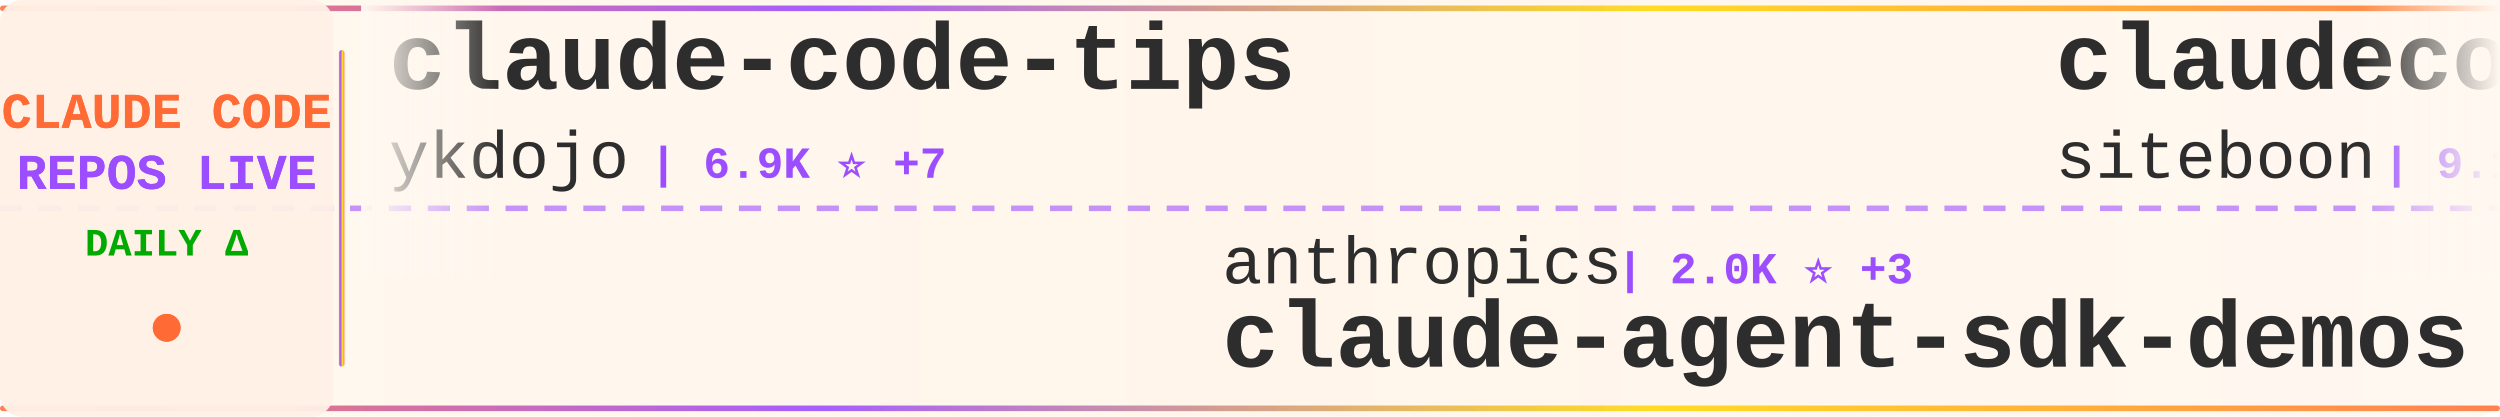
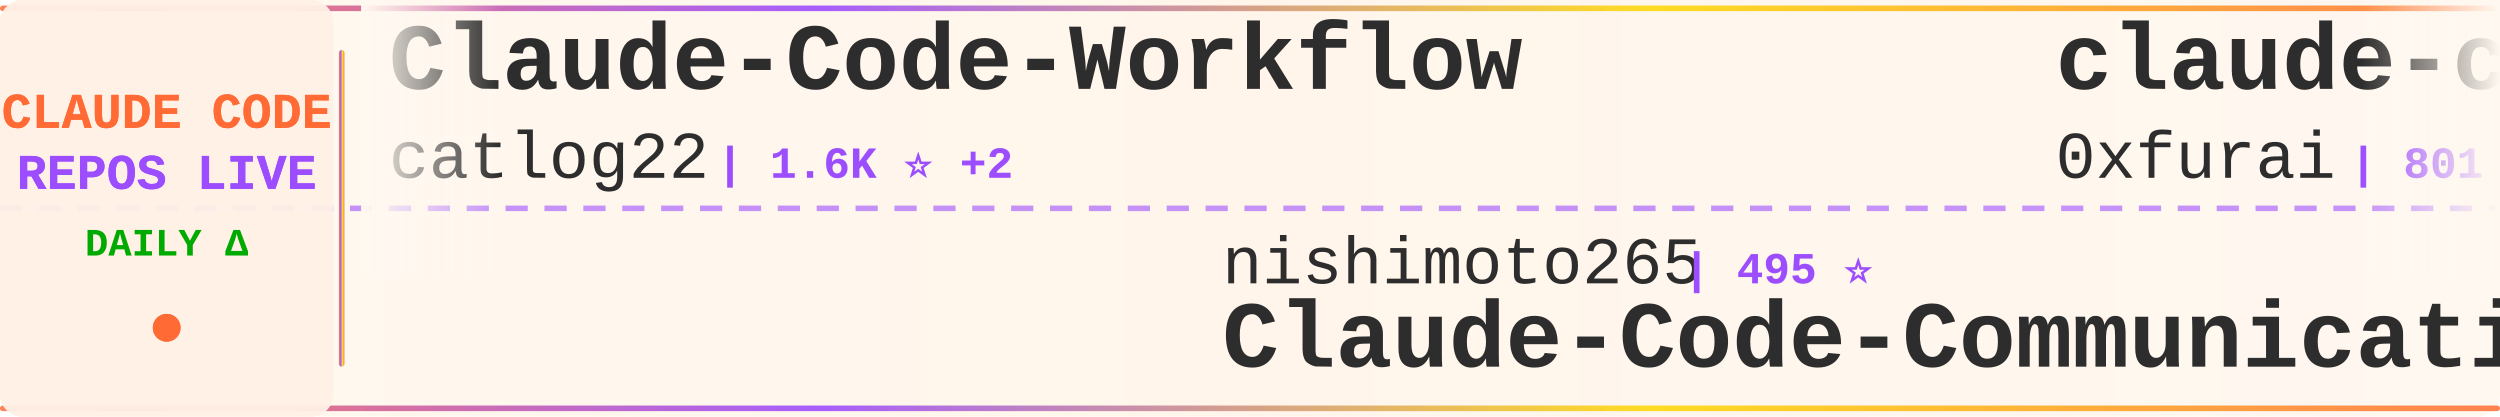
<svg xmlns="http://www.w3.org/2000/svg" width="900" height="150">
  <defs>
    <linearGradient id="tickerBg" x1="0%" y1="0%" x2="100%" y2="0%">
      <stop offset="0%" style="stop-color:#fff8f0;stop-opacity:0.98" />
      <stop offset="50%" style="stop-color:#fff5eb;stop-opacity:1" />
      <stop offset="100%" style="stop-color:#fff8f0;stop-opacity:0.98" />
    </linearGradient>
    <linearGradient id="borderGrad" x1="0%" y1="0%" x2="100%" y2="0%">
      <stop offset="0%" style="stop-color:#FF6B35;stop-opacity:0.85">
        <animate attributeName="stop-opacity" values="0.85;1;0.85" dur="2s" repeatCount="indefinite" />
      </stop>
      <stop offset="33%" style="stop-color:#9C4EFF;stop-opacity:0.9">
        <animate attributeName="stop-opacity" values="0.9;1;0.9" dur="2.2s" repeatCount="indefinite" />
      </stop>
      <stop offset="66%" style="stop-color:#FFD700;stop-opacity:0.85">
        <animate attributeName="stop-opacity" values="0.85;1;0.85" dur="1.8s" repeatCount="indefinite" />
      </stop>
      <stop offset="100%" style="stop-color:#FF6B35;stop-opacity:0.85">
        <animate attributeName="stop-opacity" values="0.85;1;0.85" dur="2s" repeatCount="indefinite" />
      </stop>
    </linearGradient>
    <filter id="textGlow">
      <feGaussianBlur stdDeviation="0.15" result="coloredBlur" />
      <feMerge>
        <feMergeNode in="coloredBlur" />
        <feMergeNode in="SourceGraphic" />
      </feMerge>
    </filter>
    <filter id="metricGlow">
      <feGaussianBlur stdDeviation="0.2" result="coloredBlur" />
      <feMerge>
        <feMergeNode in="coloredBlur" />
        <feMergeNode in="SourceGraphic" />
      </feMerge>
    </filter>
    <linearGradient id="leftFade" x1="0%" y1="0%" x2="100%" y2="0%">
      <stop offset="0%" style="stop-color:#fff8f0;stop-opacity:1" />
      <stop offset="100%" style="stop-color:#fff8f0;stop-opacity:0" />
    </linearGradient>
    <linearGradient id="rightFade" x1="0%" y1="0%" x2="100%" y2="0%">
      <stop offset="0%" style="stop-color:#fff8f0;stop-opacity:0" />
      <stop offset="100%" style="stop-color:#fff8f0;stop-opacity:1" />
    </linearGradient>
  </defs>
  <rect width="900" height="150" fill="url(#tickerBg)" rx="8" />
  <rect x="0" y="2" width="900" height="2" fill="url(#borderGrad)" rx="1" />
  <rect x="0" y="146" width="900" height="2" fill="url(#borderGrad)" rx="1" />
  <line x1="0" y1="75" x2="900" y2="75" stroke="#9C4EFF" stroke-width="2" stroke-dasharray="8 6" opacity="0.6" />
  <rect x="0" y="0" width="120" height="150" fill="#fff0e6" opacity="0.95" rx="8" />
  <text x="60" y="46" font-family="'Courier New', monospace" font-size="18" font-weight="bold" fill="#FF6B35" text-anchor="middle" filter="url(#textGlow)">
    CLAUDE CODE
  </text>
  <text x="60" y="68" font-family="'Courier New', monospace" font-size="18" font-weight="bold" fill="#9C4EFF" text-anchor="middle" filter="url(#textGlow)">
    REPOS LIVE
  </text>
  <text x="60" y="92" font-family="'Courier New', monospace" font-size="14" font-weight="bold" fill="#00aa00" text-anchor="middle">
    DAILY Δ
  </text>
  <circle cx="60" cy="118" r="5" fill="#FF6B35" filter="url(#metricGlow)">
    <animate attributeName="r" values="4;6;4" dur="1.5s" repeatCount="indefinite" />
    <animate attributeName="opacity" values="0.6;1;0.6" dur="1.5s" repeatCount="indefinite" />
  </circle>
  <rect x="122" y="18" width="2" height="114" fill="url(#borderGrad)" rx="1" />
  <clipPath id="tickerClip">
    <rect x="130" y="0" width="770" height="150" />
  </clipPath>
  <g clip-path="url(#tickerClip)">
    <g id="tickerItems">
      <animateTransform attributeName="transform" attributeType="XML" type="translate" from="0 0" to="-3000 0" dur="54s" repeatCount="indefinite" />
      <g transform="translate(0, 0)">
-         <text x="140" y="32" font-family="'Courier New', monospace" font-size="34" font-weight="bold" fill="#2d2d2d">claude-code-tips</text>
-         <text x="140" y="64" font-family="'Courier New', monospace" font-size="24" font-weight="normal" fill="#2d2d2d" opacity="1.0">ykdojo</text>
-         <text x="234" y="64" font-family="'Courier New', monospace" font-size="16" font-weight="bold" fill="#9C4EFF"> | 6.9K ⭐ +7</text>
+         <text x="140" y="32" font-family="'Courier New', monospace" font-size="34" font-weight="bold" fill="#2d2d2d">Claude-Code-Workflow</text>
+         <text x="140" y="64" font-family="'Courier New', monospace" font-size="24" font-weight="normal" fill="#2d2d2d" opacity="1.0">catlog22</text>
+         <text x="258" y="64" font-family="'Courier New', monospace" font-size="16" font-weight="bold" fill="#9C4EFF"> | 1.6K ⭐ +2</text>
      </g>
      <g transform="translate(300, 0)">
-         <text x="140" y="102" font-family="'Courier New', monospace" font-size="24" font-weight="normal" fill="#2d2d2d" opacity="1.0">anthropics</text>
-         <text x="282" y="102" font-family="'Courier New', monospace" font-size="16" font-weight="bold" fill="#9C4EFF"> | 2.0K ⭐ +3</text>
-         <text x="140" y="132" font-family="'Courier New', monospace" font-size="34" font-weight="bold" fill="#2d2d2d">claude-agent-sdk-demos</text>
+         <text x="140" y="102" font-family="'Courier New', monospace" font-size="24" font-weight="normal" fill="#2d2d2d" opacity="1.0">nishimoto265</text>
+         <text x="306" y="102" font-family="'Courier New', monospace" font-size="16" font-weight="bold" fill="#9C4EFF"> | 495 ⭐</text>
+         <text x="140" y="132" font-family="'Courier New', monospace" font-size="34" font-weight="bold" fill="#2d2d2d">Claude-Code-Communicatio...</text>
      </g>
      <g transform="translate(600, 0)">
-         <text x="140" y="32" font-family="'Courier New', monospace" font-size="34" font-weight="bold" fill="#2d2d2d">claudecodeui</text>
-         <text x="140" y="64" font-family="'Courier New', monospace" font-size="24" font-weight="normal" fill="#2d2d2d" opacity="1.0">siteboon</text>
-         <text x="258" y="64" font-family="'Courier New', monospace" font-size="16" font-weight="bold" fill="#9C4EFF"> | 9.1K ⭐ +8</text>
+         <text x="140" y="32" font-family="'Courier New', monospace" font-size="34" font-weight="bold" fill="#2d2d2d">claude-code-subagents</text>
+         <text x="140" y="64" font-family="'Courier New', monospace" font-size="24" font-weight="normal" fill="#2d2d2d" opacity="1.0">0xfurai</text>
+         <text x="246" y="64" font-family="'Courier New', monospace" font-size="16" font-weight="bold" fill="#9C4EFF"> | 801 ⭐</text>
      </g>
      <g transform="translate(900, 0)">
-         <text x="140" y="102" font-family="'Courier New', monospace" font-size="24" font-weight="normal" fill="#2d2d2d" opacity="1.0">https-deeplearning-ai</text>
-         <text x="414" y="102" font-family="'Courier New', monospace" font-size="16" font-weight="bold" fill="#9C4EFF"> | 466 ⭐ +1</text>
-         <text x="140" y="132" font-family="'Courier New', monospace" font-size="34" font-weight="bold" fill="#2d2d2d">sc-claude-code-files</text>
+         <text x="140" y="102" font-family="'Courier New', monospace" font-size="24" font-weight="normal" fill="#2d2d2d" opacity="1.0">alirezarezvani</text>
+         <text x="330" y="102" font-family="'Courier New', monospace" font-size="16" font-weight="bold" fill="#9C4EFF"> | 653 ⭐</text>
+         <text x="140" y="132" font-family="'Courier New', monospace" font-size="34" font-weight="bold" fill="#2d2d2d">claude-code-tresor</text>
      </g>
      <g transform="translate(1200, 0)">
-         <text x="140" y="32" font-family="'Courier New', monospace" font-size="34" font-weight="bold" fill="#2d2d2d">claude-code-tools</text>
-         <text x="140" y="64" font-family="'Courier New', monospace" font-size="24" font-weight="normal" fill="#2d2d2d" opacity="1.0">pchalasani</text>
-         <text x="282" y="64" font-family="'Courier New', monospace" font-size="16" font-weight="bold" fill="#9C4EFF"> | 1.6K ⭐</text>
+         <text x="140" y="32" font-family="'Courier New', monospace" font-size="34" font-weight="bold" fill="#2d2d2d">nanoclaw</text>
+         <text x="140" y="64" font-family="'Courier New', monospace" font-size="24" font-weight="normal" fill="#2d2d2d" opacity="1.0">qwibitai</text>
+         <text x="258" y="64" font-family="'Courier New', monospace" font-size="16" font-weight="bold" fill="#9C4EFF"> | 25.9K ⭐ +29</text>
      </g>
      <g transform="translate(1500, 0)">
-         <text x="140" y="102" font-family="'Courier New', monospace" font-size="24" font-weight="normal" fill="#2d2d2d" opacity="1.0">1rgs</text>
-         <text x="210" y="102" font-family="'Courier New', monospace" font-size="16" font-weight="bold" fill="#9C4EFF"> | 3.3K ⭐</text>
-         <text x="140" y="132" font-family="'Courier New', monospace" font-size="34" font-weight="bold" fill="#2d2d2d">claude-code-proxy</text>
+         <text x="140" y="102" font-family="'Courier New', monospace" font-size="24" font-weight="normal" fill="#2d2d2d" opacity="1.0">carlvellotti</text>
+         <text x="306" y="102" font-family="'Courier New', monospace" font-size="16" font-weight="bold" fill="#9C4EFF"> | 1.7K ⭐ +2</text>
+         <text x="140" y="132" font-family="'Courier New', monospace" font-size="34" font-weight="bold" fill="#2d2d2d">claude-code-pm-course</text>
      </g>
      <g transform="translate(1800, 0)">
-         <text x="140" y="32" font-family="'Courier New', monospace" font-size="34" font-weight="bold" fill="#2d2d2d">obsidian-skills</text>
-         <text x="140" y="64" font-family="'Courier New', monospace" font-size="24" font-weight="normal" fill="#2d2d2d" opacity="1.0">kepano</text>
-         <text x="234" y="64" font-family="'Courier New', monospace" font-size="16" font-weight="bold" fill="#9C4EFF"> | 18.0K ⭐ +62</text>
+         <text x="140" y="32" font-family="'Courier New', monospace" font-size="34" font-weight="bold" fill="#2d2d2d">claude-agent-sdk-python</text>
+         <text x="140" y="64" font-family="'Courier New', monospace" font-size="24" font-weight="normal" fill="#2d2d2d" opacity="1.0">anthropics</text>
+         <text x="282" y="64" font-family="'Courier New', monospace" font-size="16" font-weight="bold" fill="#9C4EFF"> | 6.0K ⭐ +7</text>
      </g>
      <g transform="translate(2100, 0)">
-         <text x="140" y="102" font-family="'Courier New', monospace" font-size="24" font-weight="normal" fill="#2d2d2d" opacity="1.0">shanraisshan</text>
-         <text x="306" y="102" font-family="'Courier New', monospace" font-size="16" font-weight="bold" fill="#9C4EFF"> | 23.9K ⭐ +194</text>
-         <text x="140" y="132" font-family="'Courier New', monospace" font-size="34" font-weight="bold" fill="#2d2d2d">claude-code-best-practic...</text>
+         <text x="140" y="102" font-family="'Courier New', monospace" font-size="24" font-weight="normal" fill="#2d2d2d" opacity="1.0">anomalyco</text>
+         <text x="270" y="102" font-family="'Courier New', monospace" font-size="16" font-weight="bold" fill="#9C4EFF"> | 132.3K ⭐ +134</text>
+         <text x="140" y="132" font-family="'Courier New', monospace" font-size="34" font-weight="bold" fill="#2d2d2d">opencode</text>
      </g>
      <g transform="translate(2400, 0)">
-         <text x="140" y="32" font-family="'Courier New', monospace" font-size="34" font-weight="bold" fill="#2d2d2d">claude-code-config</text>
-         <text x="140" y="64" font-family="'Courier New', monospace" font-size="24" font-weight="normal" fill="#2d2d2d" opacity="1.0">jarrodwatts</text>
-         <text x="294" y="64" font-family="'Courier New', monospace" font-size="16" font-weight="bold" fill="#9C4EFF"> | 1.0K ⭐ +1</text>
+         <text x="140" y="32" font-family="'Courier New', monospace" font-size="34" font-weight="bold" fill="#2d2d2d">claude-code-plugins-plus...</text>
+         <text x="140" y="64" font-family="'Courier New', monospace" font-size="24" font-weight="normal" fill="#2d2d2d" opacity="1.0">jeremylongshore</text>
+         <text x="342" y="64" font-family="'Courier New', monospace" font-size="16" font-weight="bold" fill="#9C4EFF"> | 1.7K ⭐ +2</text>
      </g>
      <g transform="translate(2700, 0)">
-         <text x="140" y="102" font-family="'Courier New', monospace" font-size="24" font-weight="normal" fill="#2d2d2d" opacity="1.0">davila7</text>
-         <text x="246" y="102" font-family="'Courier New', monospace" font-size="16" font-weight="bold" fill="#9C4EFF"> | 23.8K ⭐ +8</text>
-         <text x="140" y="132" font-family="'Courier New', monospace" font-size="34" font-weight="bold" fill="#2d2d2d">claude-code-templates</text>
+         <text x="140" y="102" font-family="'Courier New', monospace" font-size="24" font-weight="normal" fill="#2d2d2d" opacity="1.0">OneRedOak</text>
+         <text x="270" y="102" font-family="'Courier New', monospace" font-size="16" font-weight="bold" fill="#9C4EFF"> | 3.8K ⭐</text>
+         <text x="140" y="132" font-family="'Courier New', monospace" font-size="34" font-weight="bold" fill="#2d2d2d">claude-code-workflows</text>
      </g>
      <g transform="translate(3000, 0)">
-         <text x="140" y="32" font-family="'Courier New', monospace" font-size="34" font-weight="bold" fill="#2d2d2d">claude-code-tips</text>
-         <text x="140" y="64" font-family="'Courier New', monospace" font-size="24" font-weight="normal" fill="#2d2d2d" opacity="1.0">ykdojo</text>
-         <text x="234" y="64" font-family="'Courier New', monospace" font-size="16" font-weight="bold" fill="#9C4EFF"> | 6.9K ⭐ +7</text>
+         <text x="140" y="32" font-family="'Courier New', monospace" font-size="34" font-weight="bold" fill="#2d2d2d">Claude-Code-Workflow</text>
+         <text x="140" y="64" font-family="'Courier New', monospace" font-size="24" font-weight="normal" fill="#2d2d2d" opacity="1.0">catlog22</text>
+         <text x="258" y="64" font-family="'Courier New', monospace" font-size="16" font-weight="bold" fill="#9C4EFF"> | 1.6K ⭐ +2</text>
      </g>
      <g transform="translate(3300, 0)">
-         <text x="140" y="102" font-family="'Courier New', monospace" font-size="24" font-weight="normal" fill="#2d2d2d" opacity="1.0">anthropics</text>
-         <text x="282" y="102" font-family="'Courier New', monospace" font-size="16" font-weight="bold" fill="#9C4EFF"> | 2.0K ⭐ +3</text>
-         <text x="140" y="132" font-family="'Courier New', monospace" font-size="34" font-weight="bold" fill="#2d2d2d">claude-agent-sdk-demos</text>
+         <text x="140" y="102" font-family="'Courier New', monospace" font-size="24" font-weight="normal" fill="#2d2d2d" opacity="1.0">nishimoto265</text>
+         <text x="306" y="102" font-family="'Courier New', monospace" font-size="16" font-weight="bold" fill="#9C4EFF"> | 495 ⭐</text>
+         <text x="140" y="132" font-family="'Courier New', monospace" font-size="34" font-weight="bold" fill="#2d2d2d">Claude-Code-Communicatio...</text>
      </g>
      <g transform="translate(3600, 0)">
-         <text x="140" y="32" font-family="'Courier New', monospace" font-size="34" font-weight="bold" fill="#2d2d2d">claudecodeui</text>
-         <text x="140" y="64" font-family="'Courier New', monospace" font-size="24" font-weight="normal" fill="#2d2d2d" opacity="1.0">siteboon</text>
-         <text x="258" y="64" font-family="'Courier New', monospace" font-size="16" font-weight="bold" fill="#9C4EFF"> | 9.1K ⭐ +8</text>
+         <text x="140" y="32" font-family="'Courier New', monospace" font-size="34" font-weight="bold" fill="#2d2d2d">claude-code-subagents</text>
+         <text x="140" y="64" font-family="'Courier New', monospace" font-size="24" font-weight="normal" fill="#2d2d2d" opacity="1.0">0xfurai</text>
+         <text x="246" y="64" font-family="'Courier New', monospace" font-size="16" font-weight="bold" fill="#9C4EFF"> | 801 ⭐</text>
      </g>
      <g transform="translate(3900, 0)">
-         <text x="140" y="102" font-family="'Courier New', monospace" font-size="24" font-weight="normal" fill="#2d2d2d" opacity="1.0">https-deeplearning-ai</text>
-         <text x="414" y="102" font-family="'Courier New', monospace" font-size="16" font-weight="bold" fill="#9C4EFF"> | 466 ⭐ +1</text>
-         <text x="140" y="132" font-family="'Courier New', monospace" font-size="34" font-weight="bold" fill="#2d2d2d">sc-claude-code-files</text>
+         <text x="140" y="102" font-family="'Courier New', monospace" font-size="24" font-weight="normal" fill="#2d2d2d" opacity="1.0">alirezarezvani</text>
+         <text x="330" y="102" font-family="'Courier New', monospace" font-size="16" font-weight="bold" fill="#9C4EFF"> | 653 ⭐</text>
+         <text x="140" y="132" font-family="'Courier New', monospace" font-size="34" font-weight="bold" fill="#2d2d2d">claude-code-tresor</text>
      </g>
    </g>
  </g>
  <rect x="130" y="0" width="50" height="100" fill="url(#leftFade)" />
  <rect x="850" y="0" width="50" height="100" fill="url(#rightFade)" />
</svg>
